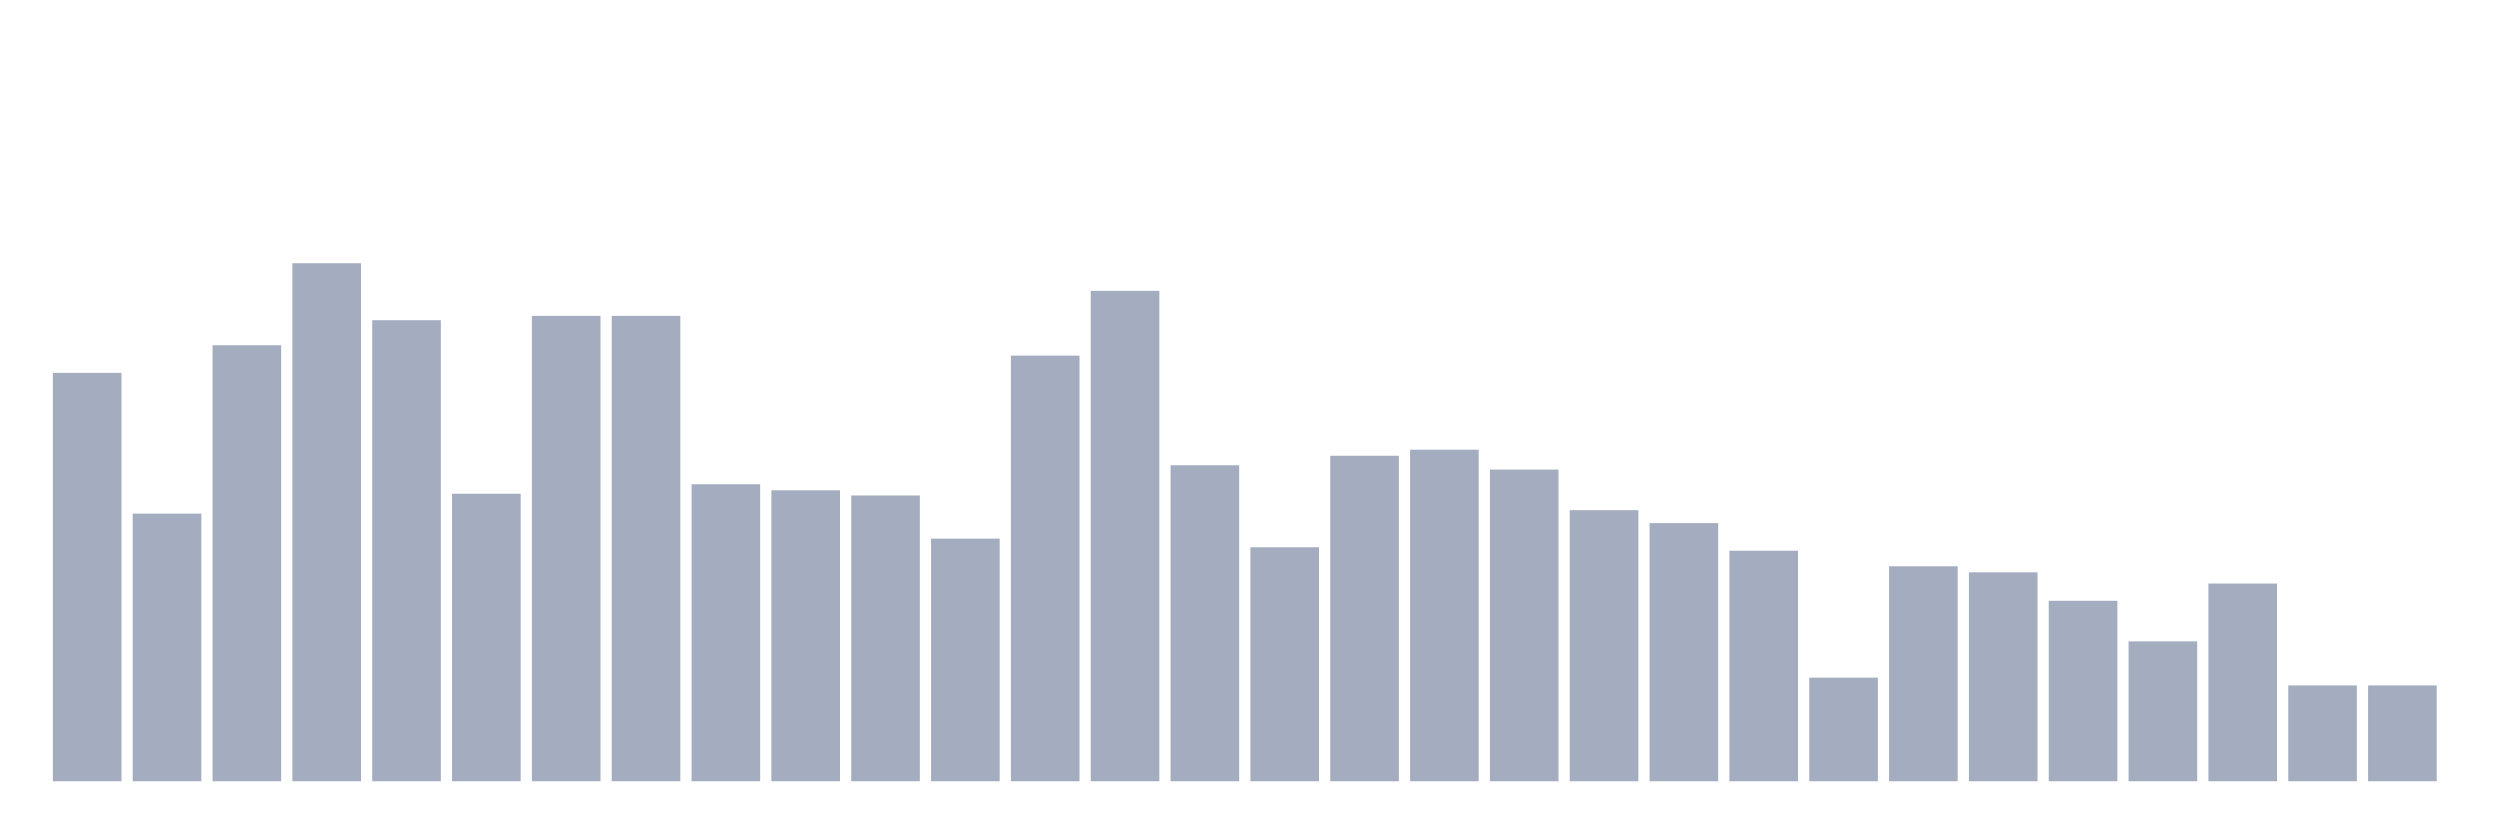
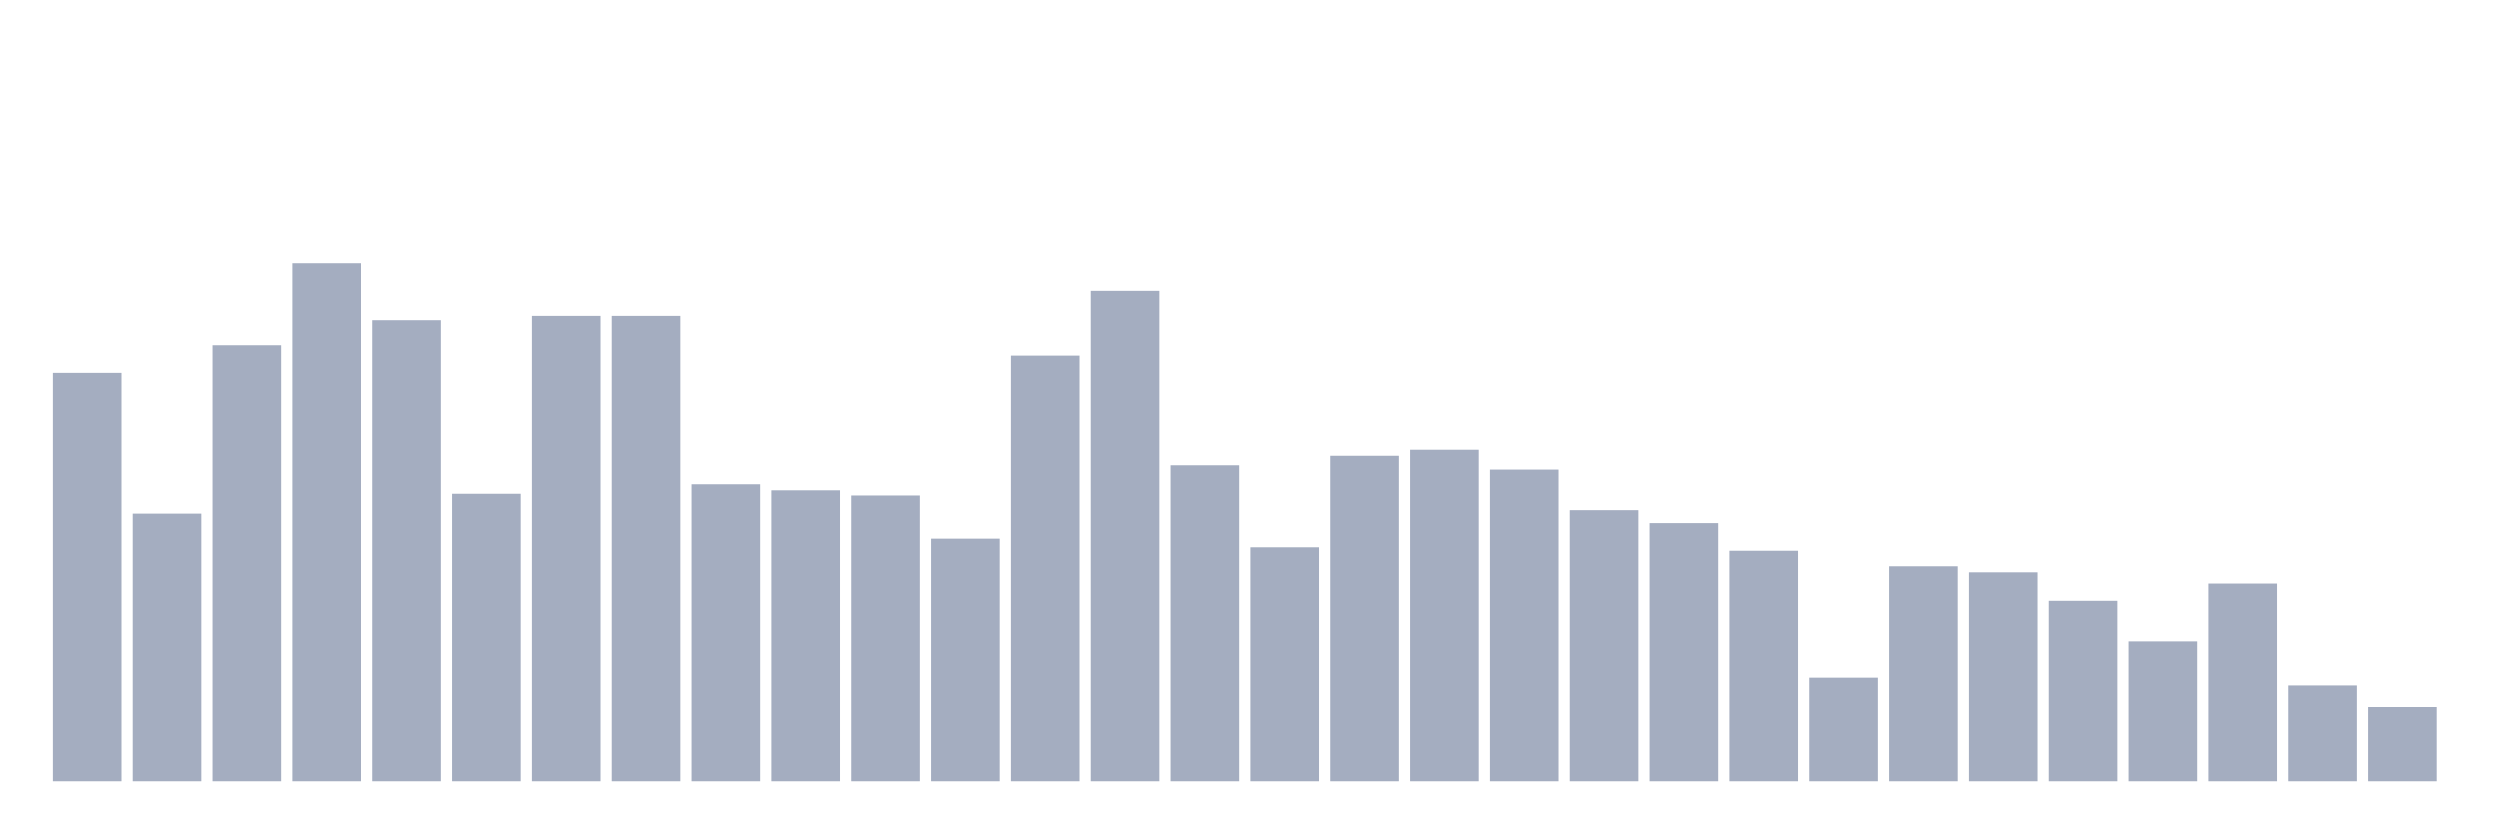
<svg xmlns="http://www.w3.org/2000/svg" viewBox="0 0 480 160">
  <g transform="translate(10,10)">
    <rect class="bar" x="0.153" width="13.175" y="61.591" height="78.409" fill="rgb(164,173,192)" />
    <rect class="bar" x="15.482" width="13.175" y="88.612" height="51.388" fill="rgb(164,173,192)" />
    <rect class="bar" x="30.81" width="13.175" y="56.287" height="83.713" fill="rgb(164,173,192)" />
    <rect class="bar" x="46.138" width="13.175" y="40.539" height="99.461" fill="rgb(164,173,192)" />
    <rect class="bar" x="61.466" width="13.175" y="51.479" height="88.521" fill="rgb(164,173,192)" />
    <rect class="bar" x="76.794" width="13.175" y="84.799" height="55.201" fill="rgb(164,173,192)" />
    <rect class="bar" x="92.123" width="13.175" y="50.651" height="89.349" fill="rgb(164,173,192)" />
    <rect class="bar" x="107.451" width="13.175" y="50.651" height="89.349" fill="rgb(164,173,192)" />
    <rect class="bar" x="122.779" width="13.175" y="82.976" height="57.024" fill="rgb(164,173,192)" />
    <rect class="bar" x="138.107" width="13.175" y="84.136" height="55.864" fill="rgb(164,173,192)" />
    <rect class="bar" x="153.436" width="13.175" y="85.131" height="54.869" fill="rgb(164,173,192)" />
    <rect class="bar" x="168.764" width="13.175" y="93.419" height="46.581" fill="rgb(164,173,192)" />
    <rect class="bar" x="184.092" width="13.175" y="58.276" height="81.724" fill="rgb(164,173,192)" />
    <rect class="bar" x="199.42" width="13.175" y="45.843" height="94.157" fill="rgb(164,173,192)" />
    <rect class="bar" x="214.748" width="13.175" y="79.329" height="60.671" fill="rgb(164,173,192)" />
    <rect class="bar" x="230.077" width="13.175" y="95.077" height="44.923" fill="rgb(164,173,192)" />
    <rect class="bar" x="245.405" width="13.175" y="77.505" height="62.495" fill="rgb(164,173,192)" />
    <rect class="bar" x="260.733" width="13.175" y="76.345" height="63.655" fill="rgb(164,173,192)" />
    <rect class="bar" x="276.061" width="13.175" y="80.157" height="59.843" fill="rgb(164,173,192)" />
    <rect class="bar" x="291.39" width="13.175" y="87.949" height="52.051" fill="rgb(164,173,192)" />
    <rect class="bar" x="306.718" width="13.175" y="90.435" height="49.565" fill="rgb(164,173,192)" />
    <rect class="bar" x="322.046" width="13.175" y="95.74" height="44.26" fill="rgb(164,173,192)" />
    <rect class="bar" x="337.374" width="13.175" y="120.108" height="19.892" fill="rgb(164,173,192)" />
    <rect class="bar" x="352.702" width="13.175" y="98.724" height="41.276" fill="rgb(164,173,192)" />
    <rect class="bar" x="368.031" width="13.175" y="99.884" height="40.116" fill="rgb(164,173,192)" />
    <rect class="bar" x="383.359" width="13.175" y="105.354" height="34.646" fill="rgb(164,173,192)" />
    <rect class="bar" x="398.687" width="13.175" y="113.145" height="26.855" fill="rgb(164,173,192)" />
    <rect class="bar" x="414.015" width="13.175" y="102.039" height="37.961" fill="rgb(164,173,192)" />
    <rect class="bar" x="429.344" width="13.175" y="121.6" height="18.4" fill="rgb(164,173,192)" />
-     <rect class="bar" x="444.672" width="13.175" y="121.6" height="18.4" fill="rgb(164,173,192)" />
+     <rect class="bar" x="444.672" width="13.175" y="125.744" height="14.256" fill="rgb(164,173,192)" />
  </g>
</svg>
